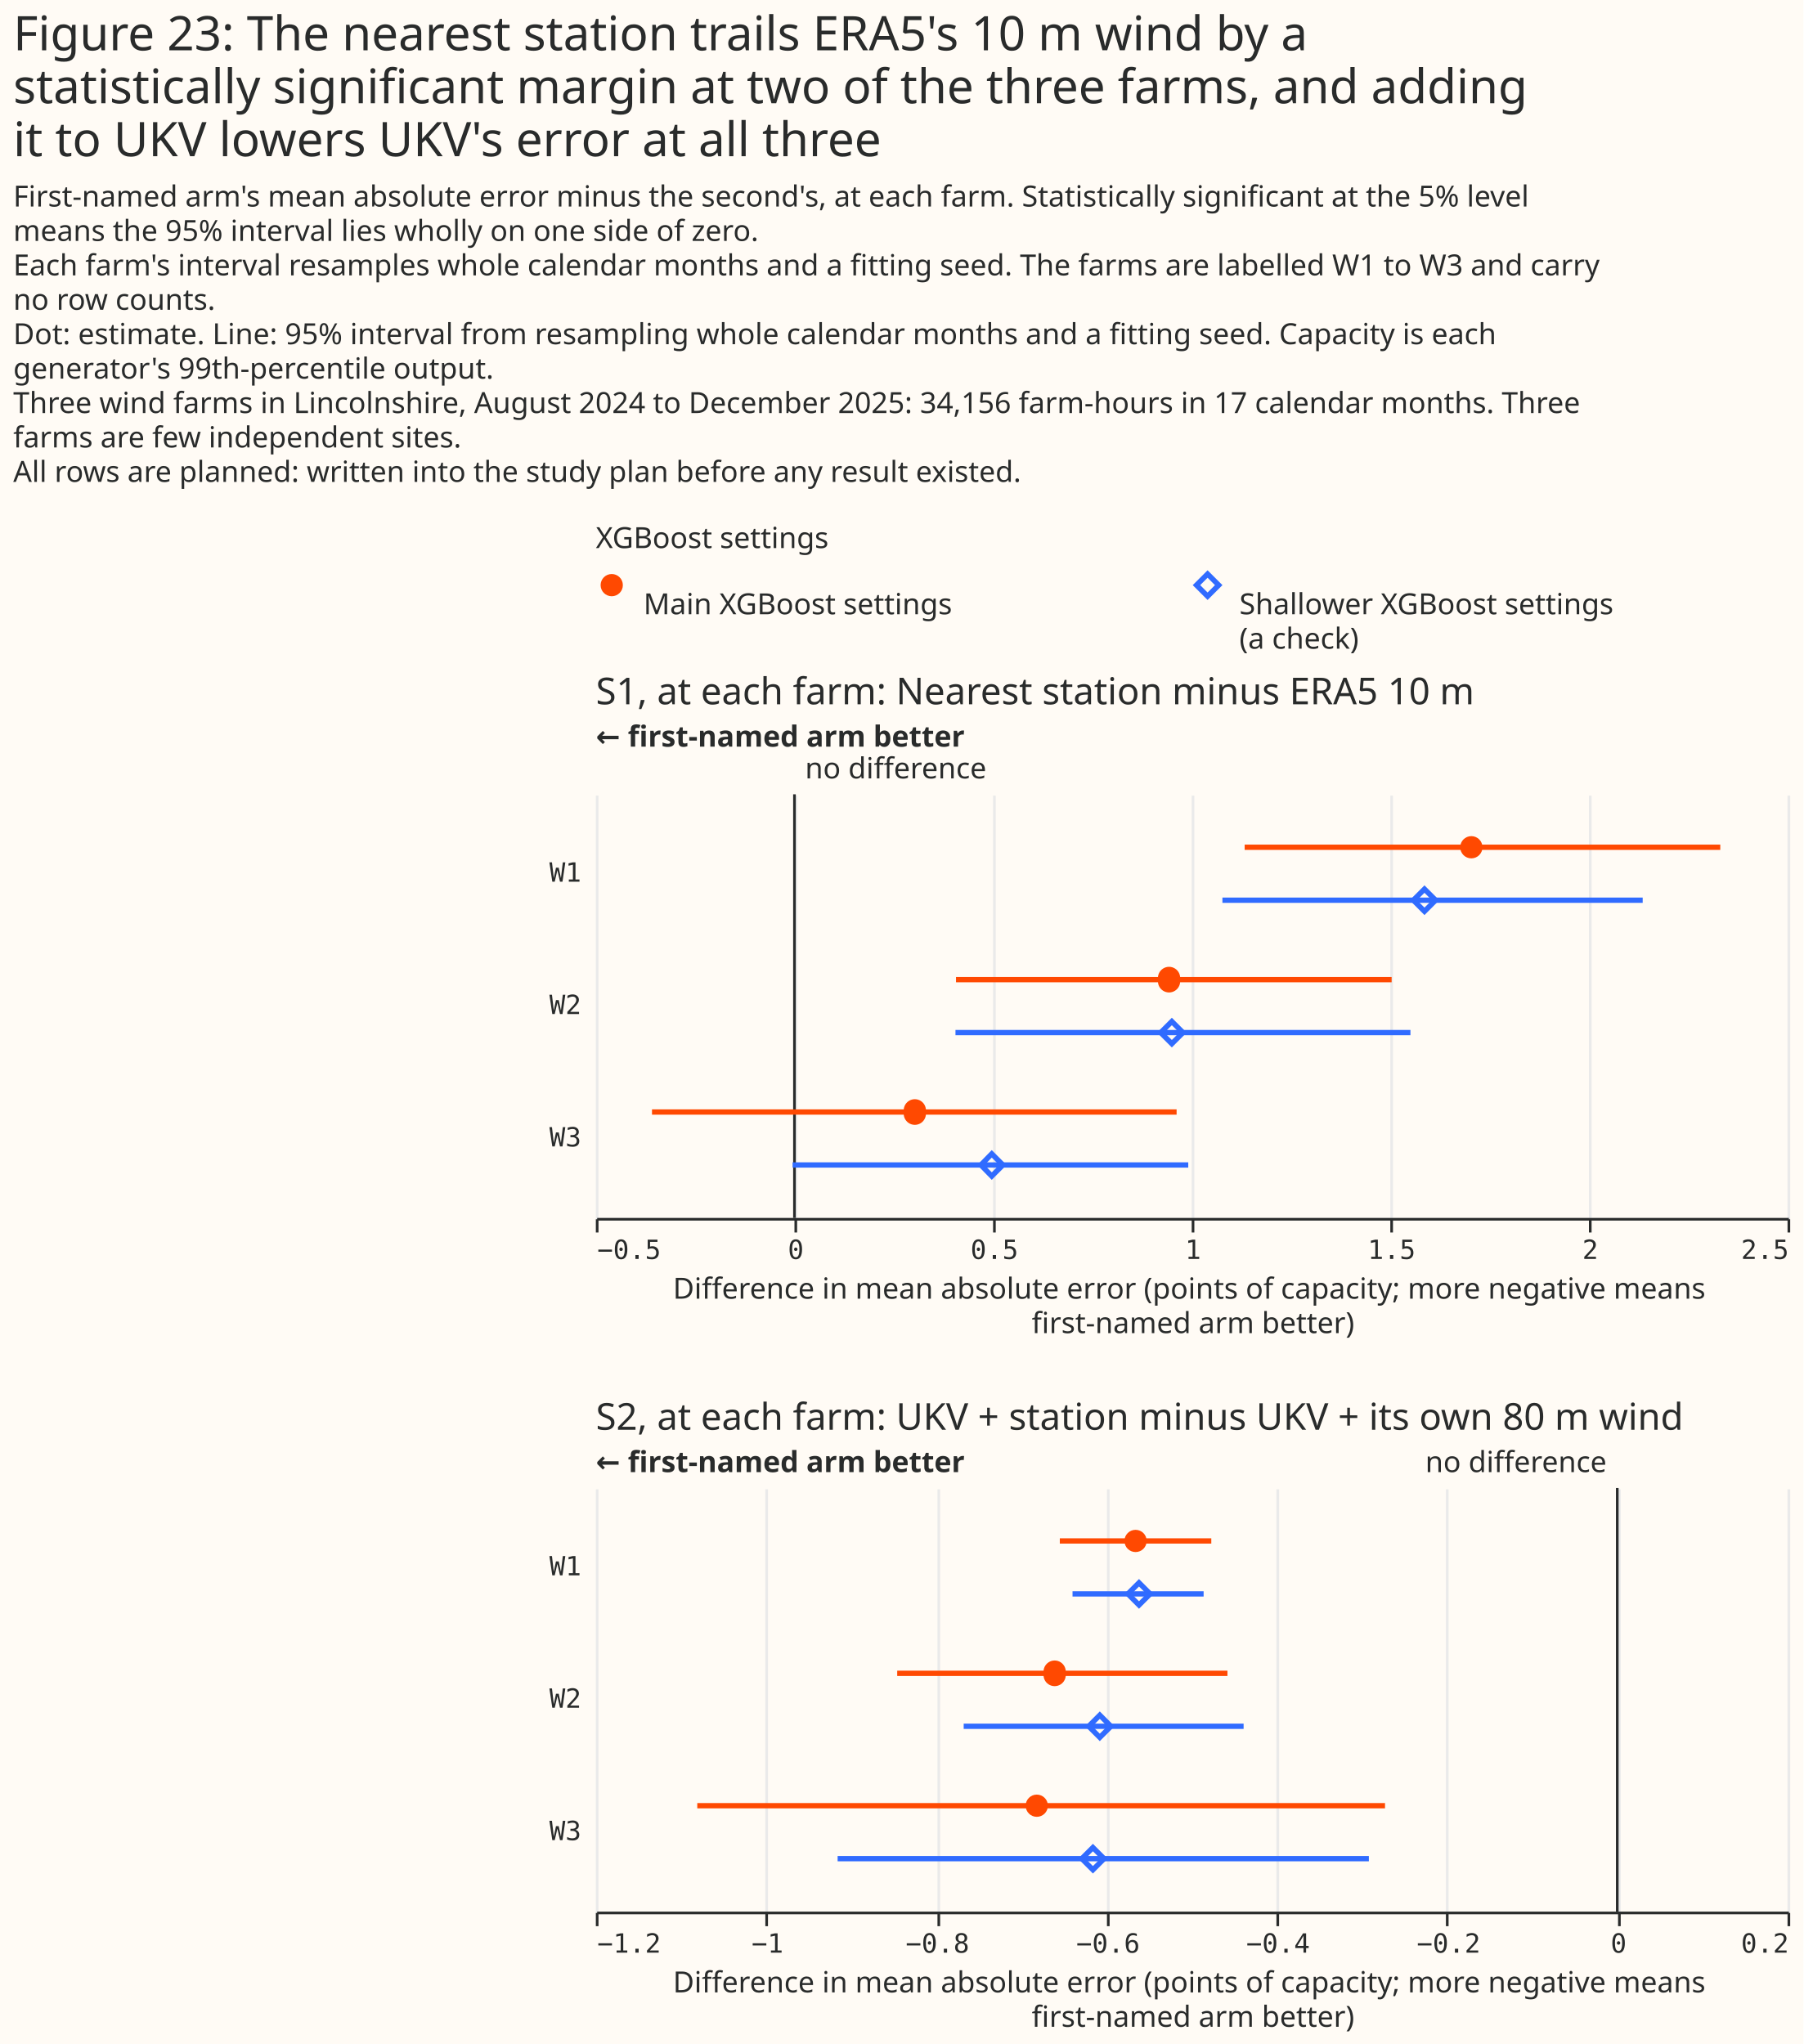
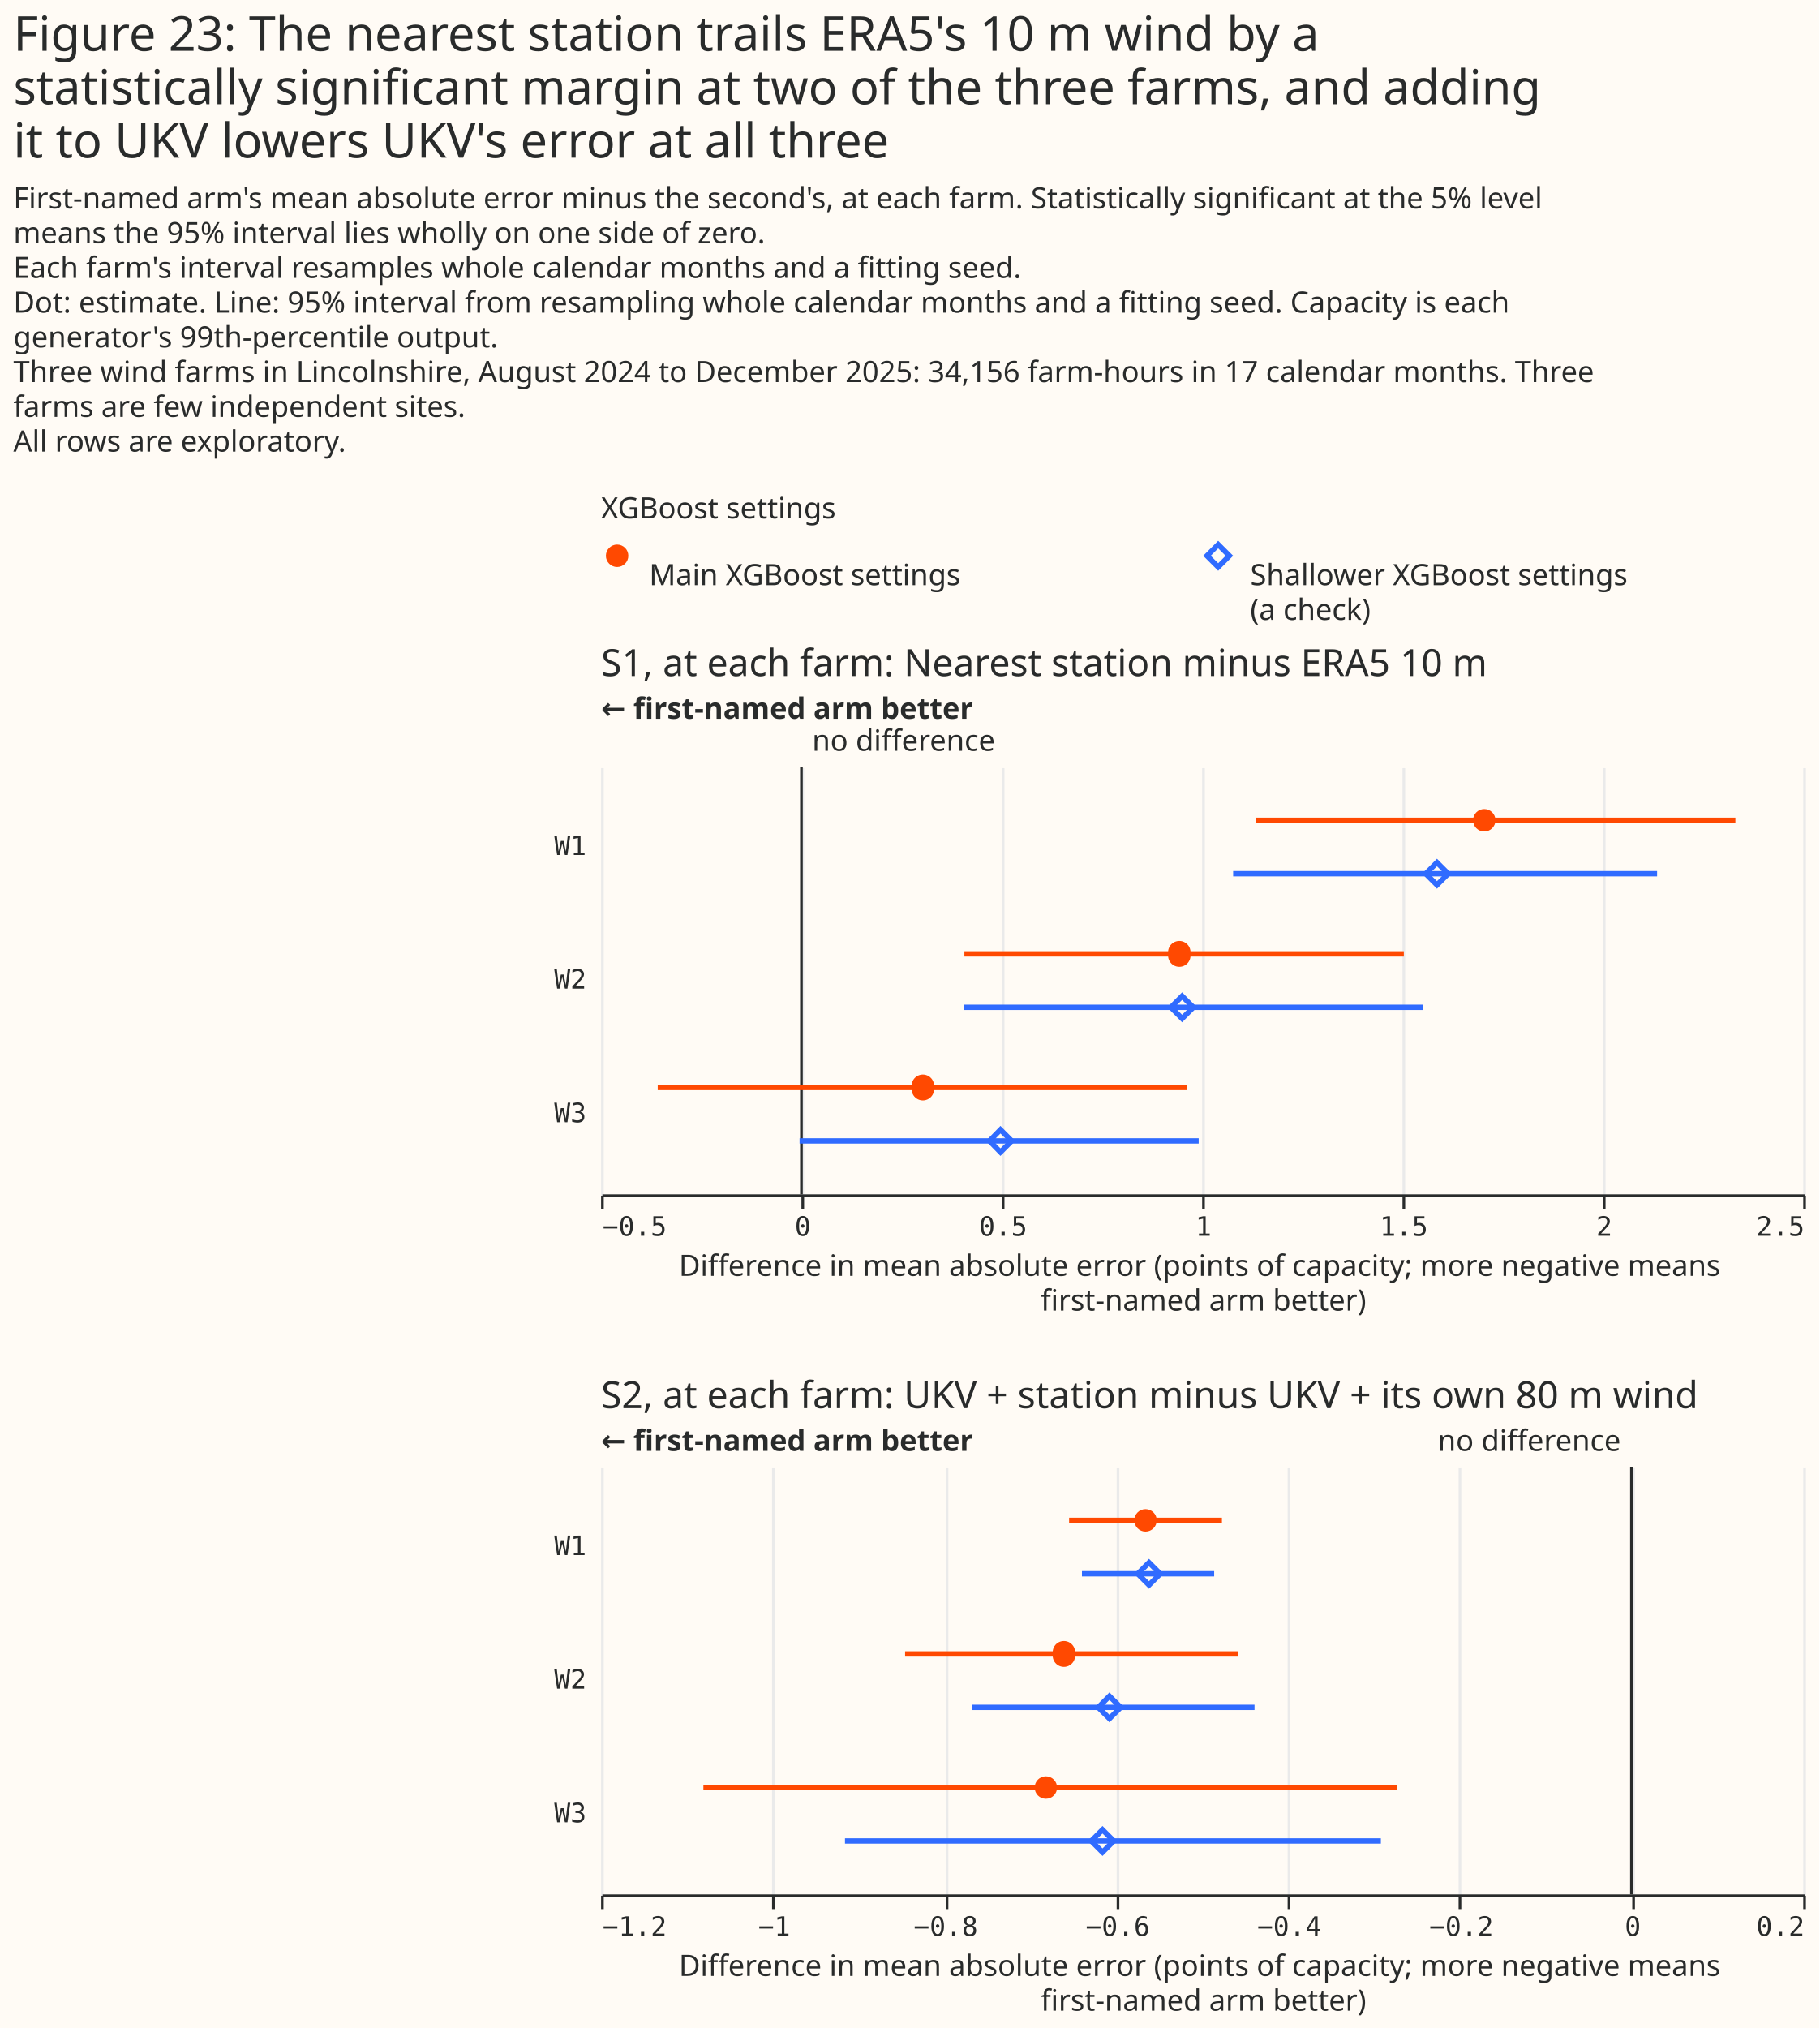
- <svg xmlns="http://www.w3.org/2000/svg" width="681" height="772" class="marks" viewBox="0 0 681 772">
-   <path fill="#fffbf5" d="M0 0h681v772H0z" />
+ <svg xmlns="http://www.w3.org/2000/svg" width="681" height="759" class="marks" viewBox="0 0 681 759">
+   <path fill="#fffbf5" d="M0 0h681v759H0z" />
  <g fill="none" stroke-miterlimit="10" aria-roledescription="group mark container" class="mark-group role-frame root">
-     <path d="M225 213h450z" aria-hidden="true" class="background" />
+     <path d="M225 200h450z" aria-hidden="true" class="background" />
    <g aria-roledescription="group mark container" class="mark-group role-scope concat_0_group">
      <g aria-roledescription="group mark container" class="mark-group role-scope concat_0_concat_0_group">
-         <path fill="#fffbf5" d="M225 213h450v29H225Z" aria-hidden="true" class="background" />
+         <path fill="#fffbf5" d="M225 200h450v29H225Z" aria-hidden="true" class="background" />
        <g aria-roledescription="symbol mark container" class="mark-symbol role-mark concat_0_concat_0_layer_0_marks">
-           <path fill="#ff4901" d="M235.2 221a4.2 4.2 0 1 1-8.4 0 4.2 4.2 0 1 1 8.4 0" aria-label="x: 6; colour: #FF4901; shape: circle" aria-roledescription="point" />
+           <path fill="#ff4901" d="M235.2 208a4.2 4.2 0 1 1-8.4 0 4.2 4.2 0 1 1 8.4 0" aria-label="x: 6; colour: #FF4901; shape: circle" aria-roledescription="point" />
        </g>
        <g aria-roledescription="symbol mark container" class="mark-symbol role-mark concat_0_concat_0_layer_1_marks">
-           <path stroke="#306bff" stroke-width="2" d="m451.8 221 4.2-4.2 4.2 4.2-4.2 4.2Z" aria-label="x: 231; colour: #306BFF; shape: diamond" aria-roledescription="point" />
+           <path stroke="#306bff" stroke-width="2" d="m451.8 208 4.2-4.2 4.2 4.2-4.2 4.2Z" aria-label="x: 231; colour: #306BFF; shape: diamond" aria-roledescription="point" />
        </g>
        <g fill="#292b2b" aria-roledescription="text mark container" class="mark-text role-mark concat_0_concat_0_layer_2_marks" font-family="Matter XH, DM Sans, sans-serif" font-size="11">
-           <text aria-label="x: 6; label: Main XGBoost settings" aria-roledescription="text mark" transform="translate(243 232)">Main XGBoost settings</text>
-           <text aria-label="x: 231; label: Shallower XGBoost settings (a check)" aria-roledescription="text mark" transform="translate(468 232)">
+           <text aria-label="x: 6; label: Main XGBoost settings" aria-roledescription="text mark" transform="translate(243 219)">Main XGBoost settings</text>
+           <text aria-label="x: 231; label: Shallower XGBoost settings (a check)" aria-roledescription="text mark" transform="translate(468 219)">
            <tspan>Shallower XGBoost settings</tspan>
            <tspan x="0" dy="13">(a check)</tspan>
          </text>
        </g>
        <g class="mark-group role-title">
-           <text fill="#292b2b" aria-label="Title text 'XGBoost settings'" aria-roledescription="title" class="mark-text role-title-text" font-family="Matter XH, DM Sans, sans-serif" font-size="11" pointer-events="none" transform="translate(225 207)">XGBoost settings</text>
+           <text fill="#292b2b" aria-label="Title text 'XGBoost settings'" aria-roledescription="title" class="mark-text role-title-text" font-family="Matter XH, DM Sans, sans-serif" font-size="11" pointer-events="none" transform="translate(225 194)">XGBoost settings</text>
        </g>
      </g>
      <g aria-roledescription="group mark container" class="mark-group role-scope concat_0_concat_1_group">
-         <path fill="#fffbf5" d="M225 300h450v160H225Z" aria-hidden="true" class="background" />
+         <path fill="#fffbf5" d="M225 287h450v160H225Z" aria-hidden="true" class="background" />
        <g aria-hidden="true" class="mark-group role-axis">
-           <path stroke="#eaeaea" d="M225.5 460.5v-160m75 160v-160m75 160v-160m75 160v-160m75 160v-160m75 160v-160m75 160v-160" class="mark-rule role-axis-grid" pointer-events="none" />
+           <path stroke="#eaeaea" d="M225.5 447.5v-160m75 160v-160m75 160v-160m75 160v-160m75 160v-160m75 160v-160m75 160v-160" class="mark-rule role-axis-grid" pointer-events="none" />
        </g>
        <g aria-label="X-axis titled 'Difference in mean absolute error (points of capacity; more negative means first-named arm better)' for a linear scale with values from −0.5 to 2.5" aria-roledescription="axis" class="mark-group role-axis" pointer-events="none">
-           <path stroke="#292b2b" d="M225.5 460.5v5m75-5v5m75-5v5m75-5v5m75-5v5m75-5v5m75-5v5" class="mark-rule role-axis-tick" />
+           <path stroke="#292b2b" d="M225.5 447.5v5m75-5v5m75-5v5m75-5v5m75-5v5m75-5v5m75-5v5" class="mark-rule role-axis-tick" />
          <g fill="#292b2b" class="mark-text role-axis-label" font-family="Matter Semi Mono, Roboto Mono, monospace" font-size="10">
-             <text transform="translate(225.5 475.5)">−0.5</text>
-             <text text-anchor="middle" transform="translate(300.5 475.5)">0</text>
-             <text text-anchor="middle" transform="translate(375.5 475.5)">0.5</text>
-             <text text-anchor="middle" transform="translate(450.5 475.5)">1</text>
-             <text text-anchor="middle" transform="translate(525.5 475.5)">1.5</text>
-             <text text-anchor="middle" transform="translate(600.5 475.5)">2</text>
-             <text text-anchor="end" transform="translate(675.5 475.5)">2.5</text>
+             <text transform="translate(225.5 462.5)">−0.5</text>
+             <text text-anchor="middle" transform="translate(300.5 462.5)">0</text>
+             <text text-anchor="middle" transform="translate(375.5 462.5)">0.5</text>
+             <text text-anchor="middle" transform="translate(450.5 462.5)">1</text>
+             <text text-anchor="middle" transform="translate(525.5 462.5)">1.5</text>
+             <text text-anchor="middle" transform="translate(600.5 462.5)">2</text>
+             <text text-anchor="end" transform="translate(675.5 462.5)">2.5</text>
          </g>
-           <path stroke="#292b2b" d="M225.5 460.5h450" class="mark-rule role-axis-domain" />
-           <text fill="#292b2b" class="mark-text role-axis-title" font-family="Matter XH, DM Sans, sans-serif" font-size="11" text-anchor="middle" transform="translate(450.5 490.5)">
+           <path stroke="#292b2b" d="M225.5 447.5h450" class="mark-rule role-axis-domain" />
+           <text fill="#292b2b" class="mark-text role-axis-title" font-family="Matter XH, DM Sans, sans-serif" font-size="11" text-anchor="middle" transform="translate(450.5 477.5)">
            <tspan>Difference in mean absolute error (points of capacity; more negative means</tspan>
            <tspan x="0" dy="13">first-named arm better)</tspan>
          </text>
        </g>
        <g aria-label="Y-axis for a discrete scale with 3 values: W1, W2, W3" aria-roledescription="axis" class="mark-group role-axis">
          <g fill="#292b2b" class="mark-text role-axis-label" font-family="Matter Semi Mono, Roboto Mono, monospace" font-size="10" pointer-events="none" text-anchor="end">
-             <text transform="translate(219.5 333)">W1</text>
-             <text transform="translate(219.5 383)">W2</text>
-             <text transform="translate(219.5 433)">W3</text>
+             <text transform="translate(219.5 320)">W1</text>
+             <text transform="translate(219.5 370)">W2</text>
+             <text transform="translate(219.5 420)">W3</text>
          </g>
        </g>
        <g aria-roledescription="rule mark container" class="mark-rule role-mark concat_0_concat_1_layer_0_marks">
-           <path stroke="#292b2b" d="M300 300v160" aria-label="x: 0" aria-roledescription="rule mark" />
+           <path stroke="#292b2b" d="M300 287v160" aria-label="x: 0" aria-roledescription="rule mark" />
        </g>
        <g aria-roledescription="text mark container" class="mark-text role-mark concat_0_concat_1_layer_1_marks">
-           <text fill="#292b2b" aria-label="x: 0" aria-roledescription="text mark" font-family="Matter XH, DM Sans, sans-serif" font-size="11" transform="translate(304 294)">no difference</text>
+           <text fill="#292b2b" aria-label="x: 0" aria-roledescription="text mark" font-family="Matter XH, DM Sans, sans-serif" font-size="11" transform="translate(304 281)">no difference</text>
        </g>
        <g aria-roledescription="text mark container" class="mark-text role-mark concat_0_concat_1_layer_2_marks">
-           <text fill="#292b2b" aria-label="x: −0.5" aria-roledescription="text mark" font-family="Matter XH, DM Sans, sans-serif" font-size="11" font-weight="bold" transform="translate(225 282)">← first-named arm better</text>
+           <text fill="#292b2b" aria-label="x: −0.5" aria-roledescription="text mark" font-family="Matter XH, DM Sans, sans-serif" font-size="11" font-weight="bold" transform="translate(225 269)">← first-named arm better</text>
        </g>
-         <g stroke-width="2" aria-hidden="true" class="mark-rule role-mark concat_0_concat_1_layer_3_marks" clip-path="url(#a)" transform="translate(225 300)">
+         <g stroke-width="2" aria-hidden="true" class="mark-rule role-mark concat_0_concat_1_layer_3_marks" clip-path="url(#a)" transform="translate(225 287)">
          <path stroke="#ff4901" d="M245 20h179.6" />
          <path stroke="#306bff" d="M236.6 40h158.7" />
          <path stroke="#ff4901" d="M136 70h164.5" />
          <path stroke="#306bff" d="M135.8 90h171.8" />
          <path stroke="#ff4901" d="M21.2 120h198.1" />
          <path stroke="#306bff" d="M74.3 140h149.4" />
        </g>
-         <g fill="#ff4901" aria-hidden="true" class="mark-symbol role-mark concat_0_concat_1_layer_4_marks" clip-path="url(#b)" transform="translate(225 300)">
+         <g fill="#ff4901" aria-hidden="true" class="mark-symbol role-mark concat_0_concat_1_layer_4_marks" clip-path="url(#b)" transform="translate(225 287)">
          <path d="M334.8 20a4.2 4.2 0 1 1-8.4 0 4.2 4.2 0 1 1 8.4 0M220.6 70a4.2 4.2 0 1 1-8.3 0 4.2 4.2 0 1 1 8.3 0m-96 50a4.2 4.2 0 1 1-8.3 0 4.2 4.2 0 1 1 8.3 0" />
        </g>
-         <g stroke="#306bff" stroke-width="2" aria-hidden="true" class="mark-symbol role-mark concat_0_concat_1_layer_5_marks" clip-path="url(#c)" transform="translate(225 300)">
+         <g stroke="#306bff" stroke-width="2" aria-hidden="true" class="mark-symbol role-mark concat_0_concat_1_layer_5_marks" clip-path="url(#c)" transform="translate(225 287)">
          <path d="m308.7 40 4.2-4.2 4.2 4.2-4.2 4.2Zm-95.4 50 4.2-4.2 4.2 4.2-4.2 4.2Zm-67.9 50 4.1-4.2 4.2 4.2-4.2 4.2Z" />
        </g>
        <g class="mark-group role-title">
-           <text fill="#292b2b" aria-label="Title text 'S1, at each farm: Nearest station minus ERA5 10 m'" aria-roledescription="title" class="mark-text role-title-text" font-family="Matter XH, DM Sans, sans-serif" font-size="14" pointer-events="none" transform="translate(225 266)">S1, at each farm: Nearest station minus ERA5 10 m</text>
+           <text fill="#292b2b" aria-label="Title text 'S1, at each farm: Nearest station minus ERA5 10 m'" aria-roledescription="title" class="mark-text role-title-text" font-family="Matter XH, DM Sans, sans-serif" font-size="14" pointer-events="none" transform="translate(225 253)">S1, at each farm: Nearest station minus ERA5 10 m</text>
        </g>
      </g>
    </g>
    <g aria-roledescription="group mark container" class="mark-group role-scope concat_1_group">
-       <path fill="#fffbf5" d="M225 562h450v160H225Z" aria-hidden="true" class="background" />
+       <path fill="#fffbf5" d="M225 549h450v160H225Z" aria-hidden="true" class="background" />
      <g aria-hidden="true" class="mark-group role-axis">
-         <path stroke="#eaeaea" d="M225.5 722.5v-160m64 160v-160m65 160v-160m64 160v-160m64 160v-160m64 160v-160m65 160v-160m64 160v-160" class="mark-rule role-axis-grid" pointer-events="none" />
+         <path stroke="#eaeaea" d="M225.5 709.5v-160m64 160v-160m65 160v-160m64 160v-160m64 160v-160m64 160v-160m65 160v-160m64 160v-160" class="mark-rule role-axis-grid" pointer-events="none" />
      </g>
      <g aria-label="X-axis titled 'Difference in mean absolute error (points of capacity; more negative means first-named arm better)' for a linear scale with values from −1.2 to 0.2" aria-roledescription="axis" class="mark-group role-axis" pointer-events="none">
-         <path stroke="#292b2b" d="M225.5 722.5v5m64-5v5m65-5v5m64-5v5m64-5v5m64-5v5m65-5v5m64-5v5" class="mark-rule role-axis-tick" />
+         <path stroke="#292b2b" d="M225.5 709.5v5m64-5v5m65-5v5m64-5v5m64-5v5m64-5v5m65-5v5m64-5v5" class="mark-rule role-axis-tick" />
        <g fill="#292b2b" class="mark-text role-axis-label" font-family="Matter Semi Mono, Roboto Mono, monospace" font-size="10">
-           <text transform="translate(225.5 737.5)">−1.2</text>
-           <text text-anchor="middle" transform="translate(289.8 737.5)">−1</text>
-           <text text-anchor="middle" transform="translate(354 737.5)">−0.8</text>
-           <text text-anchor="middle" transform="translate(418.4 737.5)">−0.6</text>
-           <text text-anchor="middle" transform="translate(482.6 737.5)">−0.4</text>
-           <text text-anchor="middle" transform="translate(547 737.5)">−0.2</text>
-           <text text-anchor="middle" transform="translate(611.2 737.5)">0</text>
-           <text text-anchor="end" transform="translate(675.5 737.5)">0.2</text>
+           <text transform="translate(225.5 724.5)">−1.2</text>
+           <text text-anchor="middle" transform="translate(289.8 724.5)">−1</text>
+           <text text-anchor="middle" transform="translate(354 724.5)">−0.8</text>
+           <text text-anchor="middle" transform="translate(418.4 724.5)">−0.6</text>
+           <text text-anchor="middle" transform="translate(482.6 724.5)">−0.4</text>
+           <text text-anchor="middle" transform="translate(547 724.5)">−0.2</text>
+           <text text-anchor="middle" transform="translate(611.2 724.5)">0</text>
+           <text text-anchor="end" transform="translate(675.5 724.5)">0.2</text>
        </g>
-         <path stroke="#292b2b" d="M225.5 722.5h450" class="mark-rule role-axis-domain" />
-         <text fill="#292b2b" class="mark-text role-axis-title" font-family="Matter XH, DM Sans, sans-serif" font-size="11" text-anchor="middle" transform="translate(450.5 752.5)">
+         <path stroke="#292b2b" d="M225.5 709.5h450" class="mark-rule role-axis-domain" />
+         <text fill="#292b2b" class="mark-text role-axis-title" font-family="Matter XH, DM Sans, sans-serif" font-size="11" text-anchor="middle" transform="translate(450.5 739.5)">
          <tspan>Difference in mean absolute error (points of capacity; more negative means</tspan>
          <tspan x="0" dy="13">first-named arm better)</tspan>
        </text>
      </g>
      <g aria-label="Y-axis for a discrete scale with 3 values: W1, W2, W3" aria-roledescription="axis" class="mark-group role-axis">
        <g fill="#292b2b" class="mark-text role-axis-label" font-family="Matter Semi Mono, Roboto Mono, monospace" font-size="10" pointer-events="none" text-anchor="end">
-           <text transform="translate(219.5 595)">W1</text>
-           <text transform="translate(219.5 645)">W2</text>
-           <text transform="translate(219.5 695)">W3</text>
+           <text transform="translate(219.5 582)">W1</text>
+           <text transform="translate(219.5 632)">W2</text>
+           <text transform="translate(219.5 682)">W3</text>
        </g>
      </g>
      <g aria-roledescription="rule mark container" class="mark-rule role-mark concat_1_layer_0_marks">
-         <path stroke="#292b2b" d="M610.7 562v160" aria-label="x: 0" aria-roledescription="rule mark" />
+         <path stroke="#292b2b" d="M610.7 549v160" aria-label="x: 0" aria-roledescription="rule mark" />
      </g>
      <g aria-roledescription="text mark container" class="mark-text role-mark concat_1_layer_1_marks">
-         <text fill="#292b2b" aria-label="x: 0" aria-roledescription="text mark" font-family="Matter XH, DM Sans, sans-serif" font-size="11" text-anchor="end" transform="translate(606.7 556)">no difference</text>
+         <text fill="#292b2b" aria-label="x: 0" aria-roledescription="text mark" font-family="Matter XH, DM Sans, sans-serif" font-size="11" text-anchor="end" transform="translate(606.7 543)">no difference</text>
      </g>
      <g aria-roledescription="text mark container" class="mark-text role-mark concat_1_layer_2_marks">
-         <text fill="#292b2b" aria-label="x: −1.2" aria-roledescription="text mark" font-family="Matter XH, DM Sans, sans-serif" font-size="11" font-weight="bold" transform="translate(225 556)">← first-named arm better</text>
+         <text fill="#292b2b" aria-label="x: −1.2" aria-roledescription="text mark" font-family="Matter XH, DM Sans, sans-serif" font-size="11" font-weight="bold" transform="translate(225 543)">← first-named arm better</text>
      </g>
-       <g stroke-width="2" aria-hidden="true" class="mark-rule role-mark concat_1_layer_3_marks" clip-path="url(#d)" transform="translate(225 562)">
+       <g stroke-width="2" aria-hidden="true" class="mark-rule role-mark concat_1_layer_3_marks" clip-path="url(#d)" transform="translate(225 549)">
        <path stroke="#ff4901" d="M175.2 20h57.2" />
        <path stroke="#306bff" d="M180 40h49.5" />
        <path stroke="#ff4901" d="M113.8 70h124.7" />
        <path stroke="#306bff" d="M138.9 90h105.7" />
        <path stroke="#ff4901" d="M38.3 120H298" />
        <path stroke="#306bff" d="M91.3 140h200.6" />
      </g>
-       <g fill="#ff4901" aria-hidden="true" class="mark-symbol role-mark concat_1_layer_4_marks" clip-path="url(#e)" transform="translate(225 562)">
+       <g fill="#ff4901" aria-hidden="true" class="mark-symbol role-mark concat_1_layer_4_marks" clip-path="url(#e)" transform="translate(225 549)">
        <path d="M208 20a4.2 4.2 0 1 1-8.4 0 4.2 4.2 0 1 1 8.4 0m-30.6 50a4.2 4.2 0 1 1-8.3 0 4.2 4.2 0 1 1 8.3 0m-6.7 50a4.2 4.2 0 1 1-8.4 0 4.2 4.2 0 1 1 8.4 0" />
      </g>
-       <g stroke="#306bff" stroke-width="2" aria-hidden="true" class="mark-symbol role-mark concat_1_layer_5_marks" clip-path="url(#f)" transform="translate(225 562)">
+       <g stroke="#306bff" stroke-width="2" aria-hidden="true" class="mark-symbol role-mark concat_1_layer_5_marks" clip-path="url(#f)" transform="translate(225 549)">
        <path d="m200.9 40 4.2-4.2 4.2 4.2-4.2 4.2Zm-14.8 50 4.2-4.2 4.2 4.2-4.2 4.2Zm-2.6 50 4.2-4.2 4.2 4.2-4.2 4.2Z" />
      </g>
      <g class="mark-group role-title">
-         <text fill="#292b2b" aria-label="Title text 'S2, at each farm: UKV + station minus UKV + its own 80 m wind'" aria-roledescription="title" class="mark-text role-title-text" font-family="Matter XH, DM Sans, sans-serif" font-size="14" pointer-events="none" transform="translate(225 540)">S2, at each farm: UKV + station minus UKV + its own 80 m wind</text>
+         <text fill="#292b2b" aria-label="Title text 'S2, at each farm: UKV + station minus UKV + its own 80 m wind'" aria-roledescription="title" class="mark-text role-title-text" font-family="Matter XH, DM Sans, sans-serif" font-size="14" pointer-events="none" transform="translate(225 527)">S2, at each farm: UKV + station minus UKV + its own 80 m wind</text>
      </g>
    </g>
    <g fill="#292b2b" class="mark-group role-title" font-family="Matter XH, DM Sans, sans-serif" pointer-events="none">
      <text aria-label="Title text 'Figure 23: The nearest station trails ERA5's 10 m wind by a statistically significant margin at two of the three farms, and adding it to UKV lowers UKV's error at all three'" aria-roledescription="title" class="mark-text role-title-text" font-size="18" transform="translate(5 19)">
        <tspan>Figure 23: The nearest station trails ERA5's 10 m wind by a</tspan>
        <tspan x="0" dy="20">statistically significant margin at two of the three farms, and adding</tspan>
        <tspan x="0" dy="20">it to UKV lowers UKV's error at all three</tspan>
      </text>
-       <text aria-label="Subtitle text 'First-named arm's mean absolute error minus the second's, at each farm. Statistically significant at the 5% level means the 95% interval lies wholly on one side of zero. Each farm's interval resamples whole calendar months and a fitting seed. The farms are labelled W1 to W3 and carry no row counts. Dot: estimate. Line: 95% interval from resampling whole calendar months and a fitting seed. Capacity is each generator's 99th-percentile output. Three wind farms in Lincolnshire, August 2024 to December 2025: 34,156 farm-hours in 17 calendar months. Three farms are few independent sites. All rows are planned: written into the study plan before any result existed.'" aria-roledescription="subtitle" class="mark-text role-title-subtitle" font-size="11" transform="translate(5 78)">
+       <text aria-label="Subtitle text 'First-named arm's mean absolute error minus the second's, at each farm. Statistically significant at the 5% level means the 95% interval lies wholly on one side of zero. Each farm's interval resamples whole calendar months and a fitting seed. Dot: estimate. Line: 95% interval from resampling whole calendar months and a fitting seed. Capacity is each generator's 99th-percentile output. Three wind farms in Lincolnshire, August 2024 to December 2025: 34,156 farm-hours in 17 calendar months. Three farms are few independent sites. All rows are exploratory.'" aria-roledescription="subtitle" class="mark-text role-title-subtitle" font-size="11" transform="translate(5 78)">
        <tspan>First-named arm's mean absolute error minus the second's, at each farm. Statistically significant at the 5% level</tspan>
        <tspan x="0" dy="13">means the 95% interval lies wholly on one side of zero.</tspan>
-         <tspan x="0" dy="13">Each farm's interval resamples whole calendar months and a fitting seed. The farms are labelled W1 to W3 and carry</tspan>
-         <tspan x="0" dy="13">no row counts.</tspan>
+         <tspan x="0" dy="13">Each farm's interval resamples whole calendar months and a fitting seed.</tspan>
        <tspan x="0" dy="13">Dot: estimate. Line: 95% interval from resampling whole calendar months and a fitting seed. Capacity is each</tspan>
        <tspan x="0" dy="13">generator's 99th-percentile output.</tspan>
        <tspan x="0" dy="13">Three wind farms in Lincolnshire, August 2024 to December 2025: 34,156 farm-hours in 17 calendar months. Three</tspan>
        <tspan x="0" dy="13">farms are few independent sites.</tspan>
-         <tspan x="0" dy="13">All rows are planned: written into the study plan before any result existed.</tspan>
+         <tspan x="0" dy="13">All rows are exploratory.</tspan>
      </text>
    </g>
  </g>
  <defs>
    <clipPath id="a">
      <path d="M0 0h450v160H0z" />
    </clipPath>
    <clipPath id="b">
      <path d="M0 0h450v160H0z" />
    </clipPath>
    <clipPath id="c">
      <path d="M0 0h450v160H0z" />
    </clipPath>
    <clipPath id="d">
      <path d="M0 0h450v160H0z" />
    </clipPath>
    <clipPath id="e">
      <path d="M0 0h450v160H0z" />
    </clipPath>
    <clipPath id="f">
      <path d="M0 0h450v160H0z" />
    </clipPath>
  </defs>
</svg>
